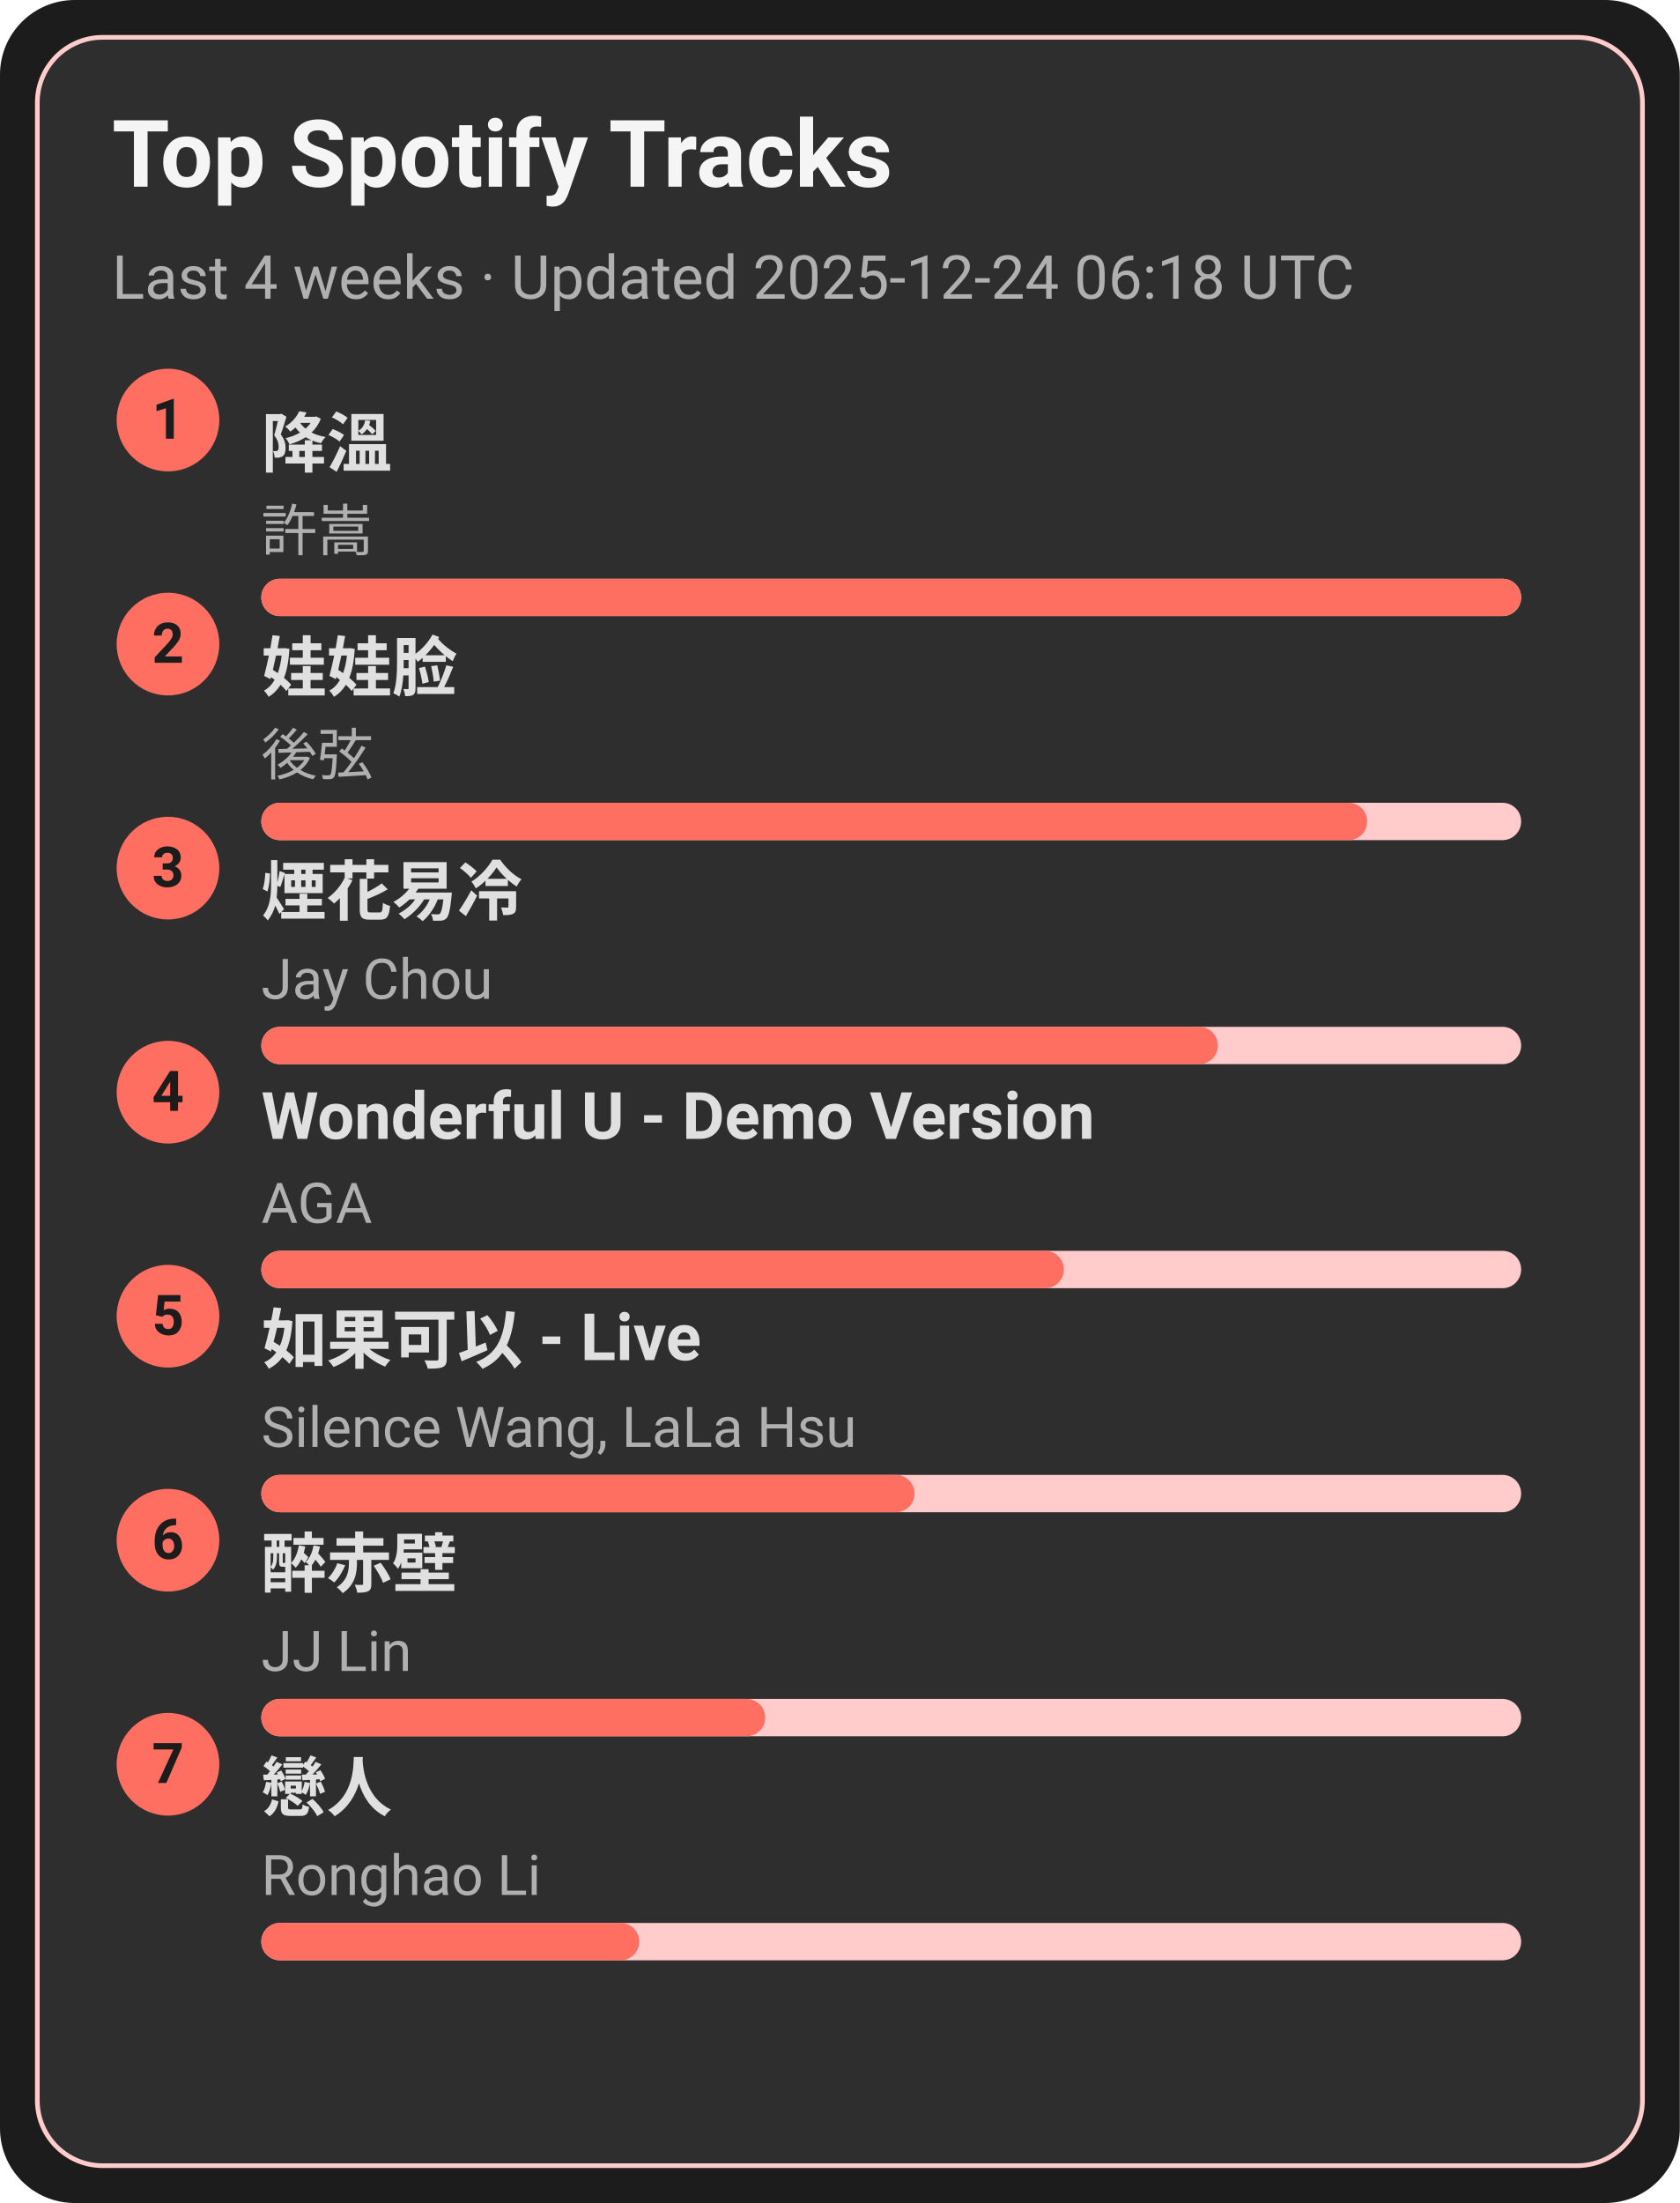
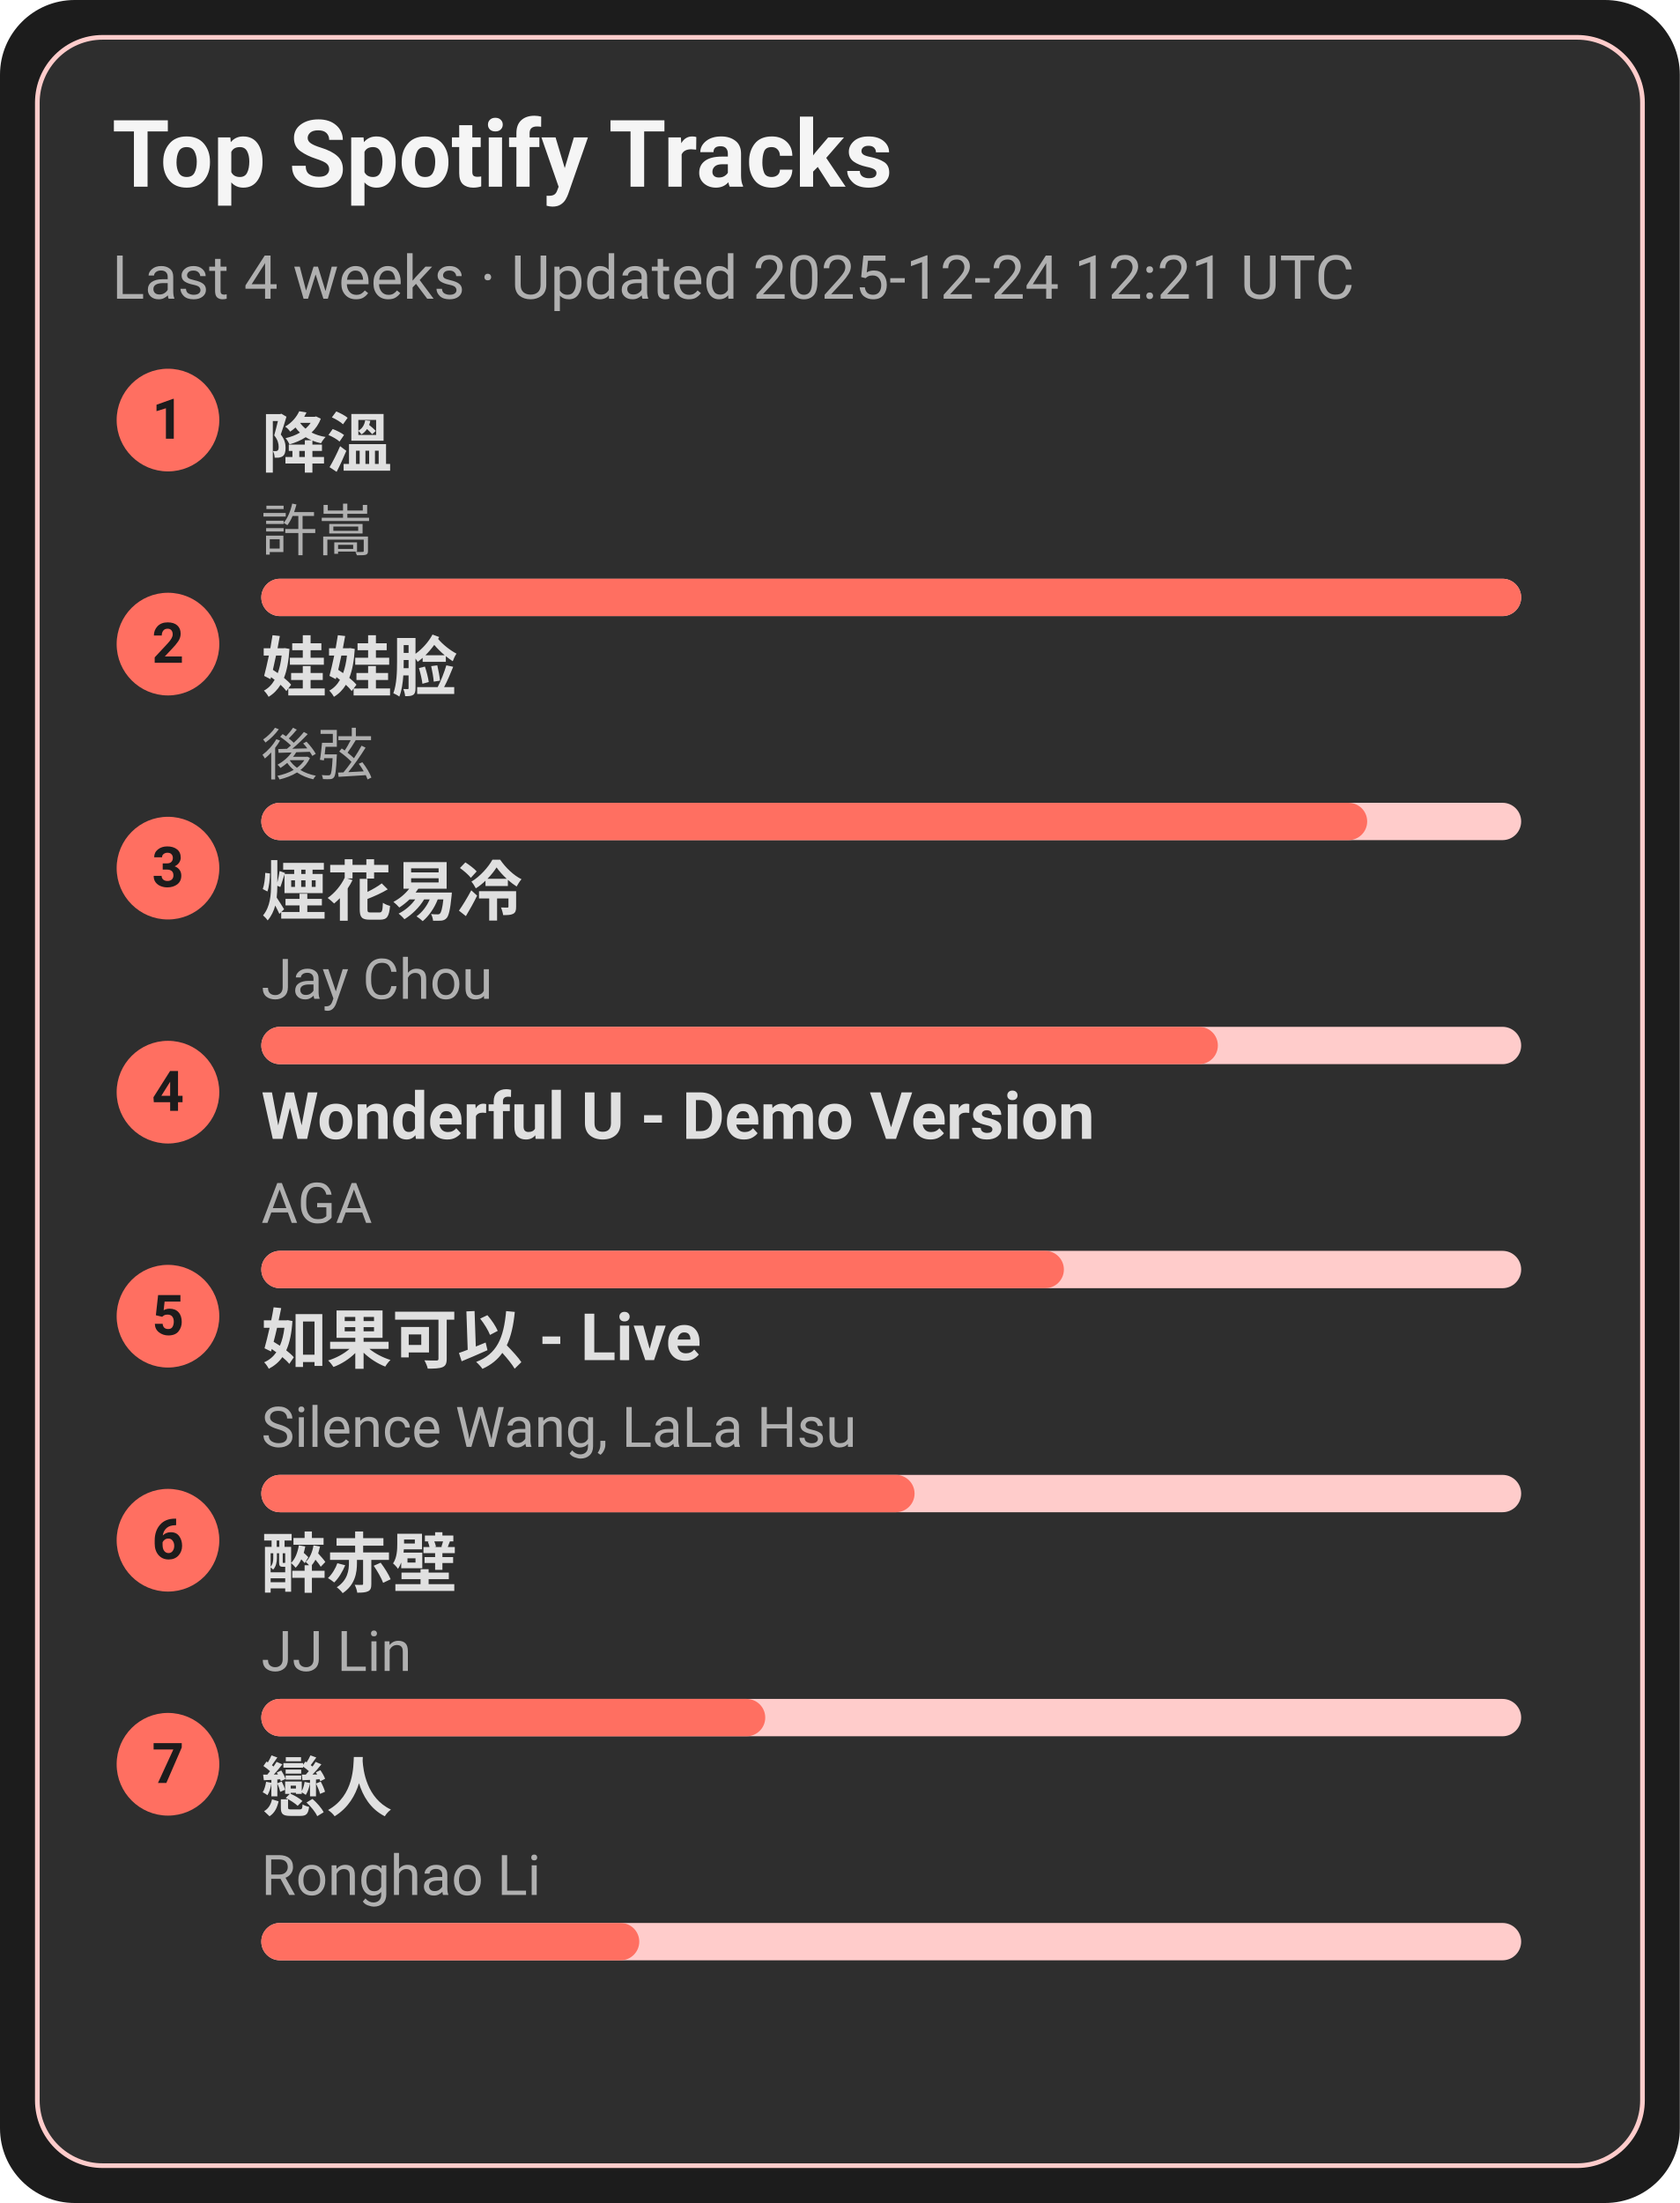
<svg xmlns="http://www.w3.org/2000/svg" width="360" height="472" viewBox="0 0 360 472">
  <style>text{font-family:-apple-system,BlinkMacSystemFont,Segoe UI,Roboto,Ubuntu,Helvetica Neue,Arial,Noto Sans,sans-serif}</style>
  <rect width="360" height="472" rx="16" fill="#1c1c1c" />
  <rect x="8" y="8" width="344" height="456" rx="14" fill="#2e2e2e" stroke="#ffcccb" />
  <text x="24" y="40" font-size="20" fill="#f5f5f5" font-weight="600">Top Spotify Tracks</text>
-   <text x="24" y="64" font-size="13" fill="#b0b0b0">Last 4 weeks · Updated 2025-12-24 06:18 UTC</text>
+   <text x="24" y="64" font-size="13" fill="#b0b0b0">Last 4 weeks · Updated 2025-12-24 12:21 UTC</text>
  <circle cx="36" cy="90" r="11" fill="#ff6f61" />
  <text x="36" y="94" text-anchor="middle" font-size="12" fill="#1c1c1c" font-weight="700">1</text>
  <a href="https://open.spotify.com/track/2q9uhrOfyOnBa3oWR1PfYT" target="_blank" rel="noopener noreferrer">
    <text x="56" y="100" font-size="14" fill="#e0e0e0" font-weight="600">降溫</text>
  </a>
  <text x="56" y="118" font-size="12" fill="#b0b0b0">許嵩</text>
  <rect x="56" y="124" width="270" height="8" rx="4" fill="#ffcccb" />
  <rect x="56" y="124" width="270" height="8" rx="4" fill="#ff6f61" />
  <circle cx="36" cy="138" r="11" fill="#ff6f61" />
  <text x="36" y="142" text-anchor="middle" font-size="12" fill="#1c1c1c" font-weight="700">2</text>
  <a href="https://open.spotify.com/track/08ouEICweFmqfgPJnRIQkE" target="_blank" rel="noopener noreferrer">
    <text x="56" y="148" font-size="14" fill="#e0e0e0" font-weight="600">娃娃脸</text>
  </a>
  <text x="56" y="166" font-size="12" fill="#b0b0b0">後弦</text>
  <rect x="56" y="172" width="270" height="8" rx="4" fill="#ffcccb" />
  <rect x="56" y="172" width="237" height="8" rx="4" fill="#ff6f61" />
  <circle cx="36" cy="186" r="11" fill="#ff6f61" />
  <text x="36" y="190" text-anchor="middle" font-size="12" fill="#1c1c1c" font-weight="700">3</text>
  <a href="https://open.spotify.com/track/24beWW0pQCJEF3IVSpIryu" target="_blank" rel="noopener noreferrer">
    <text x="56" y="196" font-size="14" fill="#e0e0e0" font-weight="600">煙花易冷</text>
  </a>
  <text x="56" y="214" font-size="12" fill="#b0b0b0">Jay Chou</text>
  <rect x="56" y="220" width="270" height="8" rx="4" fill="#ffcccb" />
  <rect x="56" y="220" width="205" height="8" rx="4" fill="#ff6f61" />
  <circle cx="36" cy="234" r="11" fill="#ff6f61" />
  <text x="36" y="238" text-anchor="middle" font-size="12" fill="#1c1c1c" font-weight="700">4</text>
  <a href="https://open.spotify.com/track/2eSNpIOFoi1Q8wxw6CycXJ" target="_blank" rel="noopener noreferrer">
    <text x="56" y="244" font-size="14" fill="#e0e0e0" font-weight="600">Wonderful U - Demo Version</text>
  </a>
  <text x="56" y="262" font-size="12" fill="#b0b0b0">AGA</text>
  <rect x="56" y="268" width="270" height="8" rx="4" fill="#ffcccb" />
  <rect x="56" y="268" width="172" height="8" rx="4" fill="#ff6f61" />
  <circle cx="36" cy="282" r="11" fill="#ff6f61" />
  <text x="36" y="286" text-anchor="middle" font-size="12" fill="#1c1c1c" font-weight="700">5</text>
  <a href="https://open.spotify.com/track/6IF65dJzfmPcX7jwDegwoo" target="_blank" rel="noopener noreferrer">
    <text x="56" y="292" font-size="14" fill="#e0e0e0" font-weight="600">如果可以 - Live</text>
  </a>
  <text x="56" y="310" font-size="12" fill="#b0b0b0">Silence Wang, LaLa Hsu</text>
  <rect x="56" y="316" width="270" height="8" rx="4" fill="#ffcccb" />
  <rect x="56" y="316" width="140" height="8" rx="4" fill="#ff6f61" />
  <circle cx="36" cy="330" r="11" fill="#ff6f61" />
  <text x="36" y="334" text-anchor="middle" font-size="12" fill="#1c1c1c" font-weight="700">6</text>
  <a href="https://open.spotify.com/track/69lAYqbyHL1A0gctdLd9WV" target="_blank" rel="noopener noreferrer">
    <text x="56" y="340" font-size="14" fill="#e0e0e0" font-weight="600">醉赤壁</text>
  </a>
  <text x="56" y="358" font-size="12" fill="#b0b0b0">JJ Lin</text>
  <rect x="56" y="364" width="270" height="8" rx="4" fill="#ffcccb" />
  <rect x="56" y="364" width="108" height="8" rx="4" fill="#ff6f61" />
  <circle cx="36" cy="378" r="11" fill="#ff6f61" />
  <text x="36" y="382" text-anchor="middle" font-size="12" fill="#1c1c1c" font-weight="700">7</text>
  <a href="https://open.spotify.com/track/3eDz7gA410uim6ydVqqjyR" target="_blank" rel="noopener noreferrer">
    <text x="56" y="388" font-size="14" fill="#e0e0e0" font-weight="600">戀人</text>
  </a>
  <text x="56" y="406" font-size="12" fill="#b0b0b0">Ronghao Li</text>
  <rect x="56" y="412" width="270" height="8" rx="4" fill="#ffcccb" />
  <rect x="56" y="412" width="81" height="8" rx="4" fill="#ff6f61" />
</svg>
